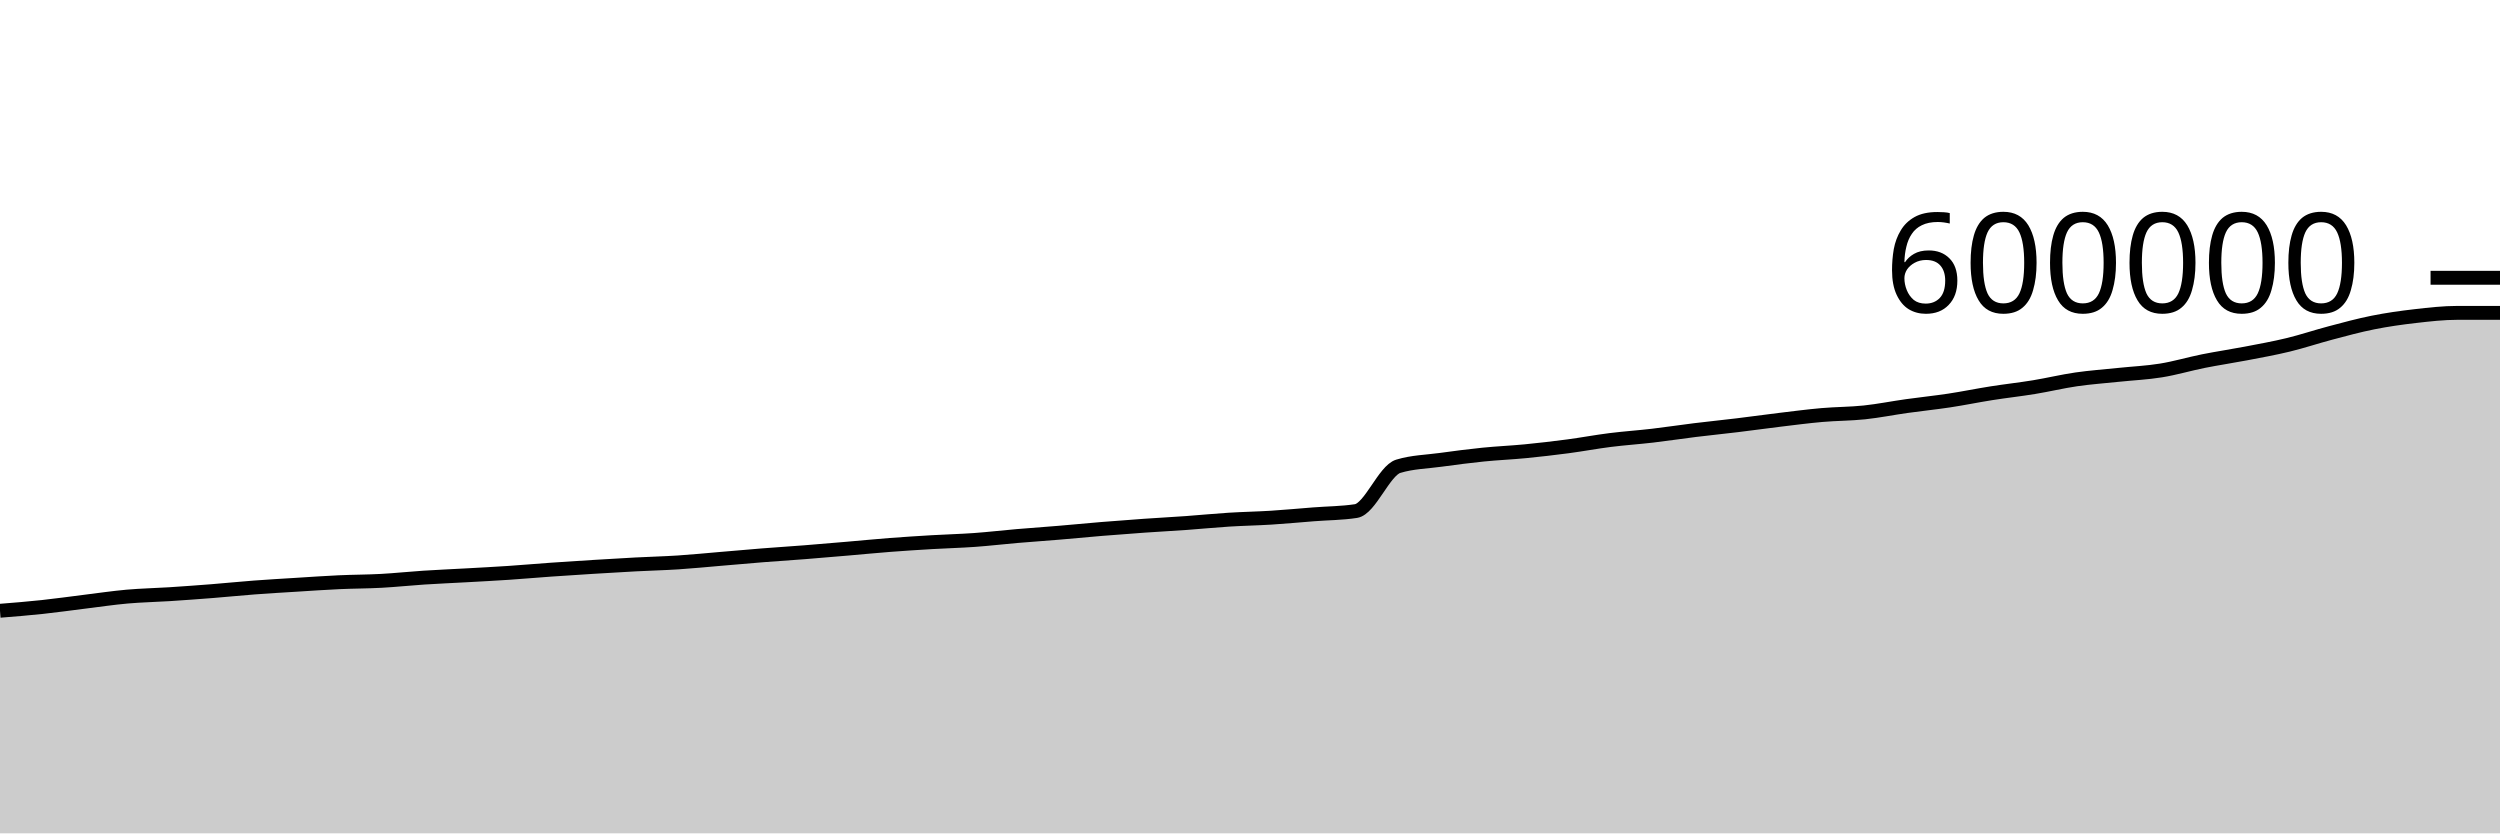
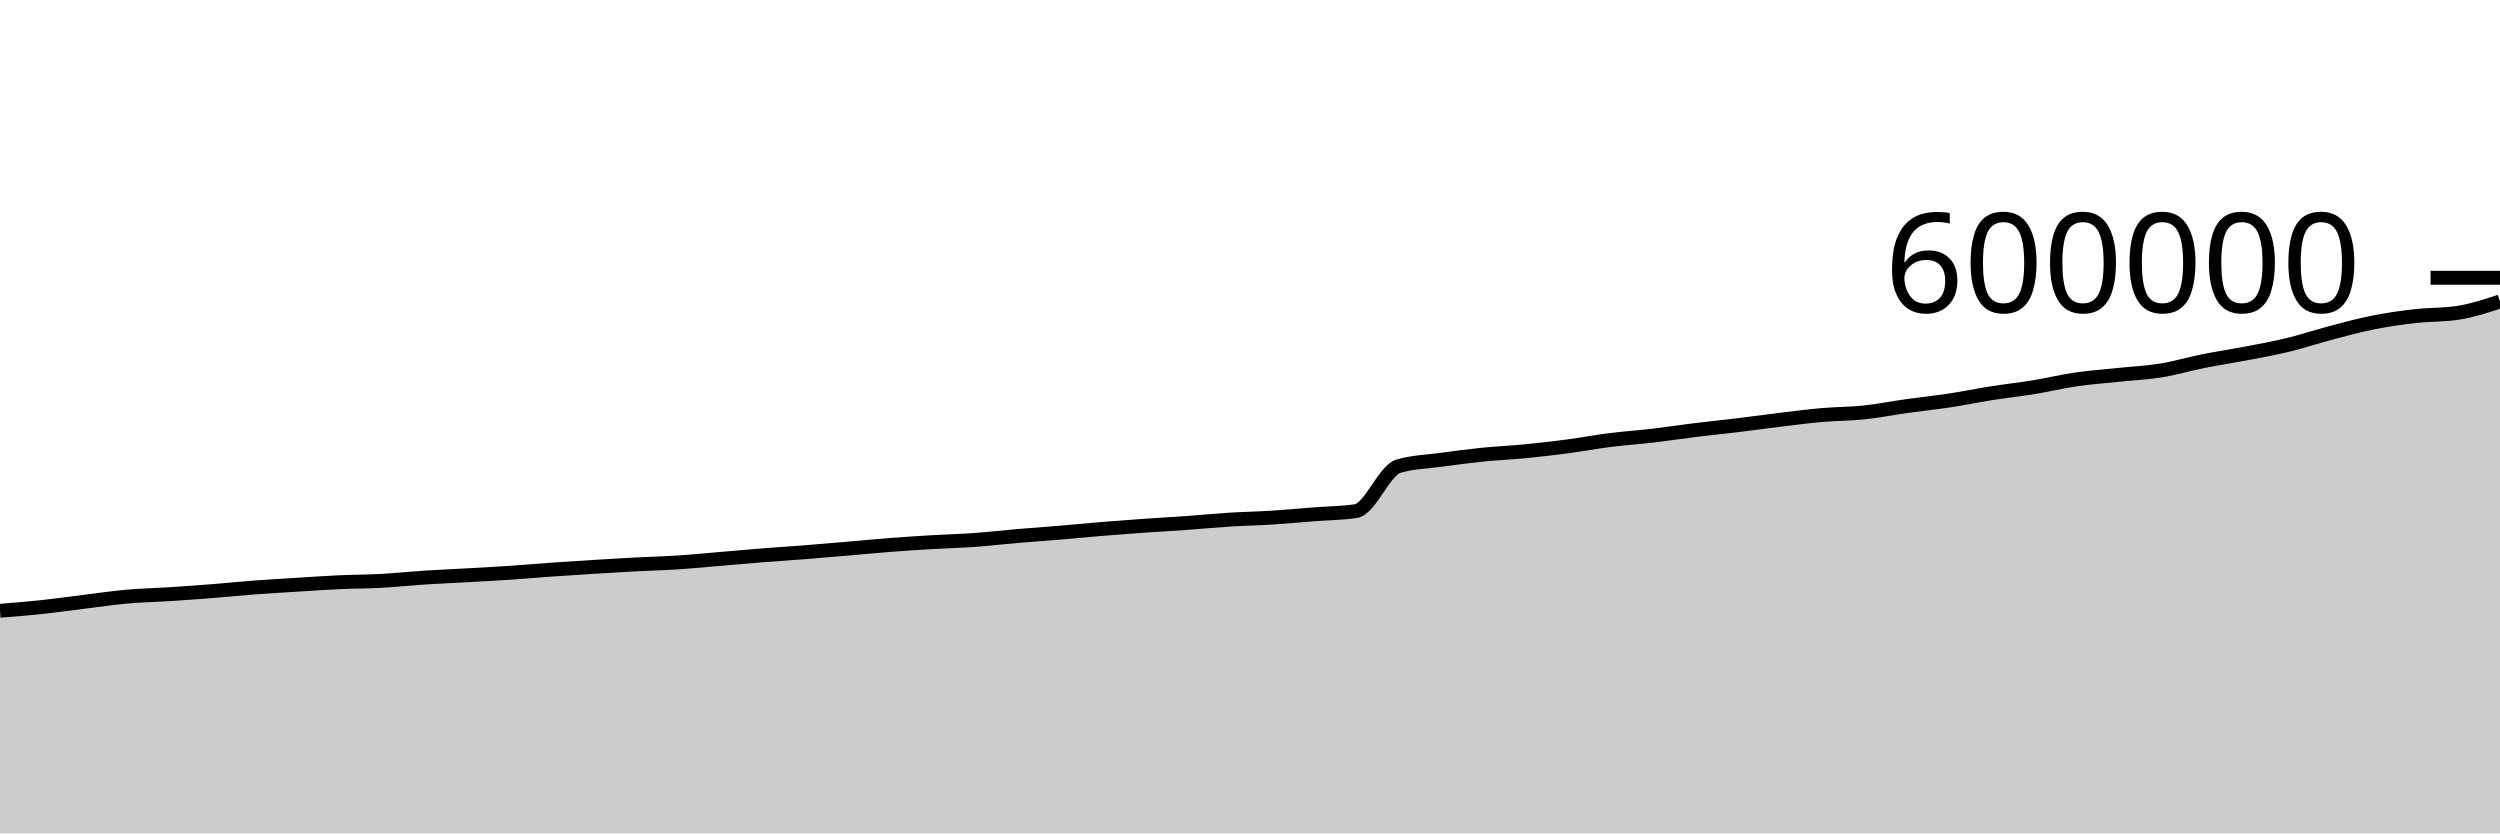
<svg xmlns="http://www.w3.org/2000/svg" viewBox="0 0 180 60">
  <g transform="translate(0,20)">
-     <path class="area" fill="rgba(0, 0, 0, 0.2)" d="M0,23.975C1.017,23.894,2.034,23.812,3.051,23.703C4.068,23.595,5.085,23.448,6.102,23.323C7.119,23.199,8.136,23.045,9.153,22.955C10.169,22.865,11.186,22.847,12.203,22.782C13.22,22.716,14.237,22.642,15.254,22.562C16.271,22.482,17.288,22.377,18.305,22.3C19.322,22.223,20.339,22.165,21.356,22.102C22.373,22.038,23.39,21.967,24.407,21.92C25.424,21.873,26.441,21.876,27.458,21.821C28.475,21.766,29.492,21.655,30.508,21.589C31.525,21.523,32.542,21.481,33.559,21.424C34.576,21.367,35.593,21.315,36.61,21.247C37.627,21.179,38.644,21.088,39.661,21.016C40.678,20.944,41.695,20.879,42.712,20.816C43.729,20.753,44.746,20.691,45.763,20.638C46.78,20.584,47.797,20.561,48.814,20.495C49.831,20.429,50.847,20.327,51.864,20.241C52.881,20.155,53.898,20.062,54.915,19.982C55.932,19.901,56.949,19.838,57.966,19.758C58.983,19.678,60,19.589,61.017,19.503C62.034,19.416,63.051,19.315,64.068,19.237C65.085,19.159,66.102,19.094,67.119,19.034C68.136,18.974,69.153,18.95,70.169,18.877C71.186,18.804,72.203,18.683,73.22,18.596C74.237,18.509,75.254,18.44,76.271,18.355C77.288,18.27,78.305,18.168,79.322,18.085C80.339,18.001,81.356,17.924,82.373,17.853C83.39,17.781,84.407,17.729,85.424,17.656C86.441,17.583,87.458,17.48,88.475,17.416C89.492,17.352,90.508,17.336,91.525,17.272C92.542,17.208,93.559,17.111,94.576,17.032C95.593,16.952,96.61,16.953,97.627,16.797C98.644,16.64,99.661,13.88,100.678,13.571C101.695,13.262,102.712,13.248,103.729,13.108C104.746,12.968,105.763,12.835,106.78,12.732C107.797,12.629,108.814,12.588,109.831,12.489C110.847,12.39,111.864,12.271,112.881,12.137C113.898,12.002,114.915,11.81,115.932,11.682C116.949,11.554,117.966,11.487,118.983,11.368C120,11.249,121.017,11.092,122.034,10.967C123.051,10.842,124.068,10.741,125.085,10.617C126.102,10.494,127.119,10.35,128.136,10.227C129.153,10.105,130.169,9.971,131.186,9.882C132.203,9.793,133.22,9.8,134.237,9.693C135.254,9.585,136.271,9.38,137.288,9.237C138.305,9.094,139.322,8.991,140.339,8.837C141.356,8.683,142.373,8.473,143.39,8.313C144.407,8.152,145.424,8.041,146.441,7.875C147.458,7.708,148.475,7.462,149.492,7.314C150.508,7.167,151.525,7.096,152.542,6.989C153.559,6.882,154.576,6.838,155.593,6.673C156.61,6.509,157.627,6.204,158.644,6C159.661,5.797,160.678,5.648,161.695,5.453C162.712,5.258,163.729,5.077,164.746,4.83C165.763,4.584,166.78,4.241,167.797,3.973C168.814,3.705,169.831,3.425,170.847,3.223C171.864,3.02,172.881,2.875,173.898,2.759C174.915,2.642,175.932,2.526,176.949,2.526C177.966,2.526,178.983,2.526,180,2.526L180,40C178.983,40,177.966,40,176.949,40C175.932,40,174.915,40,173.898,40C172.881,40,171.864,40,170.847,40C169.831,40,168.814,40,167.797,40C166.78,40,165.763,40,164.746,40C163.729,40,162.712,40,161.695,40C160.678,40,159.661,40,158.644,40C157.627,40,156.61,40,155.593,40C154.576,40,153.559,40,152.542,40C151.525,40,150.508,40,149.492,40C148.475,40,147.458,40,146.441,40C145.424,40,144.407,40,143.39,40C142.373,40,141.356,40,140.339,40C139.322,40,138.305,40,137.288,40C136.271,40,135.254,40,134.237,40C133.22,40,132.203,40,131.186,40C130.169,40,129.153,40,128.136,40C127.119,40,126.102,40,125.085,40C124.068,40,123.051,40,122.034,40C121.017,40,120,40,118.983,40C117.966,40,116.949,40,115.932,40C114.915,40,113.898,40,112.881,40C111.864,40,110.847,40,109.831,40C108.814,40,107.797,40,106.78,40C105.763,40,104.746,40,103.729,40C102.712,40,101.695,40,100.678,40C99.661,40,98.644,40,97.627,40C96.61,40,95.593,40,94.576,40C93.559,40,92.542,40,91.525,40C90.508,40,89.492,40,88.475,40C87.458,40,86.441,40,85.424,40C84.407,40,83.39,40,82.373,40C81.356,40,80.339,40,79.322,40C78.305,40,77.288,40,76.271,40C75.254,40,74.237,40,73.22,40C72.203,40,71.186,40,70.169,40C69.153,40,68.136,40,67.119,40C66.102,40,65.085,40,64.068,40C63.051,40,62.034,40,61.017,40C60,40,58.983,40,57.966,40C56.949,40,55.932,40,54.915,40C53.898,40,52.881,40,51.864,40C50.847,40,49.831,40,48.814,40C47.797,40,46.78,40,45.763,40C44.746,40,43.729,40,42.712,40C41.695,40,40.678,40,39.661,40C38.644,40,37.627,40,36.61,40C35.593,40,34.576,40,33.559,40C32.542,40,31.525,40,30.508,40C29.492,40,28.475,40,27.458,40C26.441,40,25.424,40,24.407,40C23.39,40,22.373,40,21.356,40C20.339,40,19.322,40,18.305,40C17.288,40,16.271,40,15.254,40C14.237,40,13.22,40,12.203,40C11.186,40,10.169,40,9.153,40C8.136,40,7.119,40,6.102,40C5.085,40,4.068,40,3.051,40C2.034,40,1.017,40,0,40Z" />
-     <path class="line" stroke="black" fill="none" d="M0,23.975C1.017,23.894,2.034,23.812,3.051,23.703C4.068,23.595,5.085,23.448,6.102,23.323C7.119,23.199,8.136,23.045,9.153,22.955C10.169,22.865,11.186,22.847,12.203,22.782C13.22,22.716,14.237,22.642,15.254,22.562C16.271,22.482,17.288,22.377,18.305,22.3C19.322,22.223,20.339,22.165,21.356,22.102C22.373,22.038,23.39,21.967,24.407,21.92C25.424,21.873,26.441,21.876,27.458,21.821C28.475,21.766,29.492,21.655,30.508,21.589C31.525,21.523,32.542,21.481,33.559,21.424C34.576,21.367,35.593,21.315,36.61,21.247C37.627,21.179,38.644,21.088,39.661,21.016C40.678,20.944,41.695,20.879,42.712,20.816C43.729,20.753,44.746,20.691,45.763,20.638C46.78,20.584,47.797,20.561,48.814,20.495C49.831,20.429,50.847,20.327,51.864,20.241C52.881,20.155,53.898,20.062,54.915,19.982C55.932,19.901,56.949,19.838,57.966,19.758C58.983,19.678,60,19.589,61.017,19.503C62.034,19.416,63.051,19.315,64.068,19.237C65.085,19.159,66.102,19.094,67.119,19.034C68.136,18.974,69.153,18.95,70.169,18.877C71.186,18.804,72.203,18.683,73.22,18.596C74.237,18.509,75.254,18.44,76.271,18.355C77.288,18.27,78.305,18.168,79.322,18.085C80.339,18.001,81.356,17.924,82.373,17.853C83.39,17.781,84.407,17.729,85.424,17.656C86.441,17.583,87.458,17.48,88.475,17.416C89.492,17.352,90.508,17.336,91.525,17.272C92.542,17.208,93.559,17.111,94.576,17.032C95.593,16.952,96.61,16.953,97.627,16.797C98.644,16.64,99.661,13.88,100.678,13.571C101.695,13.262,102.712,13.248,103.729,13.108C104.746,12.968,105.763,12.835,106.78,12.732C107.797,12.629,108.814,12.588,109.831,12.489C110.847,12.39,111.864,12.271,112.881,12.137C113.898,12.002,114.915,11.81,115.932,11.682C116.949,11.554,117.966,11.487,118.983,11.368C120,11.249,121.017,11.092,122.034,10.967C123.051,10.842,124.068,10.741,125.085,10.617C126.102,10.494,127.119,10.35,128.136,10.227C129.153,10.105,130.169,9.971,131.186,9.882C132.203,9.793,133.22,9.8,134.237,9.693C135.254,9.585,136.271,9.38,137.288,9.237C138.305,9.094,139.322,8.991,140.339,8.837C141.356,8.683,142.373,8.473,143.39,8.313C144.407,8.152,145.424,8.041,146.441,7.875C147.458,7.708,148.475,7.462,149.492,7.314C150.508,7.167,151.525,7.096,152.542,6.989C153.559,6.882,154.576,6.838,155.593,6.673C156.61,6.509,157.627,6.204,158.644,6C159.661,5.797,160.678,5.648,161.695,5.453C162.712,5.258,163.729,5.077,164.746,4.83C165.763,4.584,166.78,4.241,167.797,3.973C168.814,3.705,169.831,3.425,170.847,3.223C171.864,3.02,172.881,2.875,173.898,2.759C174.915,2.642,175.932,2.526,176.949,2.526C177.966,2.526,178.983,2.526,180,2.526" />
+     <path class="area" fill="rgba(0, 0, 0, 0.2)" d="M0,23.975C1.017,23.894,2.034,23.812,3.051,23.703C4.068,23.595,5.085,23.448,6.102,23.323C7.119,23.199,8.136,23.045,9.153,22.955C10.169,22.865,11.186,22.847,12.203,22.782C13.22,22.716,14.237,22.642,15.254,22.562C16.271,22.482,17.288,22.377,18.305,22.3C19.322,22.223,20.339,22.165,21.356,22.102C22.373,22.038,23.39,21.967,24.407,21.92C25.424,21.873,26.441,21.876,27.458,21.821C28.475,21.766,29.492,21.655,30.508,21.589C31.525,21.523,32.542,21.481,33.559,21.424C34.576,21.367,35.593,21.315,36.61,21.247C37.627,21.179,38.644,21.088,39.661,21.016C40.678,20.944,41.695,20.879,42.712,20.816C43.729,20.753,44.746,20.691,45.763,20.638C46.78,20.584,47.797,20.561,48.814,20.495C49.831,20.429,50.847,20.327,51.864,20.241C52.881,20.155,53.898,20.062,54.915,19.982C55.932,19.901,56.949,19.838,57.966,19.758C58.983,19.678,60,19.589,61.017,19.503C62.034,19.416,63.051,19.315,64.068,19.237C65.085,19.159,66.102,19.094,67.119,19.034C68.136,18.974,69.153,18.95,70.169,18.877C71.186,18.804,72.203,18.683,73.22,18.596C74.237,18.509,75.254,18.44,76.271,18.355C77.288,18.27,78.305,18.168,79.322,18.085C80.339,18.001,81.356,17.924,82.373,17.853C83.39,17.781,84.407,17.729,85.424,17.656C86.441,17.583,87.458,17.48,88.475,17.416C89.492,17.352,90.508,17.336,91.525,17.272C92.542,17.208,93.559,17.111,94.576,17.032C95.593,16.952,96.61,16.953,97.627,16.797C98.644,16.64,99.661,13.88,100.678,13.571C101.695,13.262,102.712,13.248,103.729,13.108C104.746,12.968,105.763,12.835,106.78,12.732C107.797,12.629,108.814,12.588,109.831,12.489C110.847,12.39,111.864,12.271,112.881,12.137C113.898,12.002,114.915,11.81,115.932,11.682C116.949,11.554,117.966,11.487,118.983,11.368C120,11.249,121.017,11.092,122.034,10.967C123.051,10.842,124.068,10.741,125.085,10.617C126.102,10.494,127.119,10.35,128.136,10.227C129.153,10.105,130.169,9.971,131.186,9.882C132.203,9.793,133.22,9.8,134.237,9.693C135.254,9.585,136.271,9.38,137.288,9.237C138.305,9.094,139.322,8.991,140.339,8.837C141.356,8.683,142.373,8.473,143.39,8.313C144.407,8.152,145.424,8.041,146.441,7.875C147.458,7.708,148.475,7.462,149.492,7.314C150.508,7.167,151.525,7.096,152.542,6.989C153.559,6.882,154.576,6.838,155.593,6.673C156.61,6.509,157.627,6.204,158.644,6C159.661,5.797,160.678,5.648,161.695,5.453C162.712,5.258,163.729,5.077,164.746,4.83C165.763,4.584,166.78,4.241,167.797,3.973C168.814,3.705,169.831,3.425,170.847,3.223C171.864,3.02,172.881,2.875,173.898,2.759C174.915,2.642,175.932,2.681,176.949,2.526C177.966,2.372,178.983,2.038,180,1.705L180,40C178.983,40,177.966,40,176.949,40C175.932,40,174.915,40,173.898,40C172.881,40,171.864,40,170.847,40C169.831,40,168.814,40,167.797,40C166.78,40,165.763,40,164.746,40C163.729,40,162.712,40,161.695,40C160.678,40,159.661,40,158.644,40C157.627,40,156.61,40,155.593,40C154.576,40,153.559,40,152.542,40C151.525,40,150.508,40,149.492,40C148.475,40,147.458,40,146.441,40C145.424,40,144.407,40,143.39,40C142.373,40,141.356,40,140.339,40C139.322,40,138.305,40,137.288,40C136.271,40,135.254,40,134.237,40C133.22,40,132.203,40,131.186,40C130.169,40,129.153,40,128.136,40C127.119,40,126.102,40,125.085,40C124.068,40,123.051,40,122.034,40C121.017,40,120,40,118.983,40C117.966,40,116.949,40,115.932,40C114.915,40,113.898,40,112.881,40C111.864,40,110.847,40,109.831,40C108.814,40,107.797,40,106.78,40C105.763,40,104.746,40,103.729,40C102.712,40,101.695,40,100.678,40C99.661,40,98.644,40,97.627,40C96.61,40,95.593,40,94.576,40C93.559,40,92.542,40,91.525,40C90.508,40,89.492,40,88.475,40C87.458,40,86.441,40,85.424,40C84.407,40,83.39,40,82.373,40C81.356,40,80.339,40,79.322,40C78.305,40,77.288,40,76.271,40C75.254,40,74.237,40,73.22,40C72.203,40,71.186,40,70.169,40C69.153,40,68.136,40,67.119,40C66.102,40,65.085,40,64.068,40C63.051,40,62.034,40,61.017,40C60,40,58.983,40,57.966,40C56.949,40,55.932,40,54.915,40C53.898,40,52.881,40,51.864,40C50.847,40,49.831,40,48.814,40C47.797,40,46.78,40,45.763,40C44.746,40,43.729,40,42.712,40C41.695,40,40.678,40,39.661,40C38.644,40,37.627,40,36.61,40C35.593,40,34.576,40,33.559,40C32.542,40,31.525,40,30.508,40C29.492,40,28.475,40,27.458,40C26.441,40,25.424,40,24.407,40C23.39,40,22.373,40,21.356,40C20.339,40,19.322,40,18.305,40C17.288,40,16.271,40,15.254,40C14.237,40,13.22,40,12.203,40C11.186,40,10.169,40,9.153,40C8.136,40,7.119,40,6.102,40C5.085,40,4.068,40,3.051,40C2.034,40,1.017,40,0,40Z" />
+     <path class="line" stroke="black" fill="none" d="M0,23.975C1.017,23.894,2.034,23.812,3.051,23.703C4.068,23.595,5.085,23.448,6.102,23.323C7.119,23.199,8.136,23.045,9.153,22.955C10.169,22.865,11.186,22.847,12.203,22.782C13.22,22.716,14.237,22.642,15.254,22.562C16.271,22.482,17.288,22.377,18.305,22.3C19.322,22.223,20.339,22.165,21.356,22.102C22.373,22.038,23.39,21.967,24.407,21.92C25.424,21.873,26.441,21.876,27.458,21.821C28.475,21.766,29.492,21.655,30.508,21.589C31.525,21.523,32.542,21.481,33.559,21.424C34.576,21.367,35.593,21.315,36.61,21.247C37.627,21.179,38.644,21.088,39.661,21.016C40.678,20.944,41.695,20.879,42.712,20.816C43.729,20.753,44.746,20.691,45.763,20.638C46.78,20.584,47.797,20.561,48.814,20.495C49.831,20.429,50.847,20.327,51.864,20.241C52.881,20.155,53.898,20.062,54.915,19.982C55.932,19.901,56.949,19.838,57.966,19.758C58.983,19.678,60,19.589,61.017,19.503C62.034,19.416,63.051,19.315,64.068,19.237C65.085,19.159,66.102,19.094,67.119,19.034C68.136,18.974,69.153,18.95,70.169,18.877C71.186,18.804,72.203,18.683,73.22,18.596C74.237,18.509,75.254,18.44,76.271,18.355C77.288,18.27,78.305,18.168,79.322,18.085C80.339,18.001,81.356,17.924,82.373,17.853C83.39,17.781,84.407,17.729,85.424,17.656C86.441,17.583,87.458,17.48,88.475,17.416C89.492,17.352,90.508,17.336,91.525,17.272C92.542,17.208,93.559,17.111,94.576,17.032C95.593,16.952,96.61,16.953,97.627,16.797C98.644,16.64,99.661,13.88,100.678,13.571C101.695,13.262,102.712,13.248,103.729,13.108C104.746,12.968,105.763,12.835,106.78,12.732C107.797,12.629,108.814,12.588,109.831,12.489C110.847,12.39,111.864,12.271,112.881,12.137C113.898,12.002,114.915,11.81,115.932,11.682C116.949,11.554,117.966,11.487,118.983,11.368C120,11.249,121.017,11.092,122.034,10.967C123.051,10.842,124.068,10.741,125.085,10.617C126.102,10.494,127.119,10.35,128.136,10.227C129.153,10.105,130.169,9.971,131.186,9.882C132.203,9.793,133.22,9.8,134.237,9.693C135.254,9.585,136.271,9.38,137.288,9.237C138.305,9.094,139.322,8.991,140.339,8.837C141.356,8.683,142.373,8.473,143.39,8.313C144.407,8.152,145.424,8.041,146.441,7.875C147.458,7.708,148.475,7.462,149.492,7.314C150.508,7.167,151.525,7.096,152.542,6.989C153.559,6.882,154.576,6.838,155.593,6.673C156.61,6.509,157.627,6.204,158.644,6C159.661,5.797,160.678,5.648,161.695,5.453C162.712,5.258,163.729,5.077,164.746,4.83C165.763,4.584,166.78,4.241,167.797,3.973C168.814,3.705,169.831,3.425,170.847,3.223C171.864,3.02,172.881,2.875,173.898,2.759C174.915,2.642,175.932,2.681,176.949,2.526C177.966,2.372,178.983,2.038,180,1.705" />
    <path class="axis-ceiling" stroke-width="1" stroke="black" fill="none" d="M175,0L180,0" />
    <text class="axis-ceiling-label" font-family="sans-serif" text-anchor="end" font-size="10px" x="170" y="2.5">600000</text>
  </g>
</svg>
